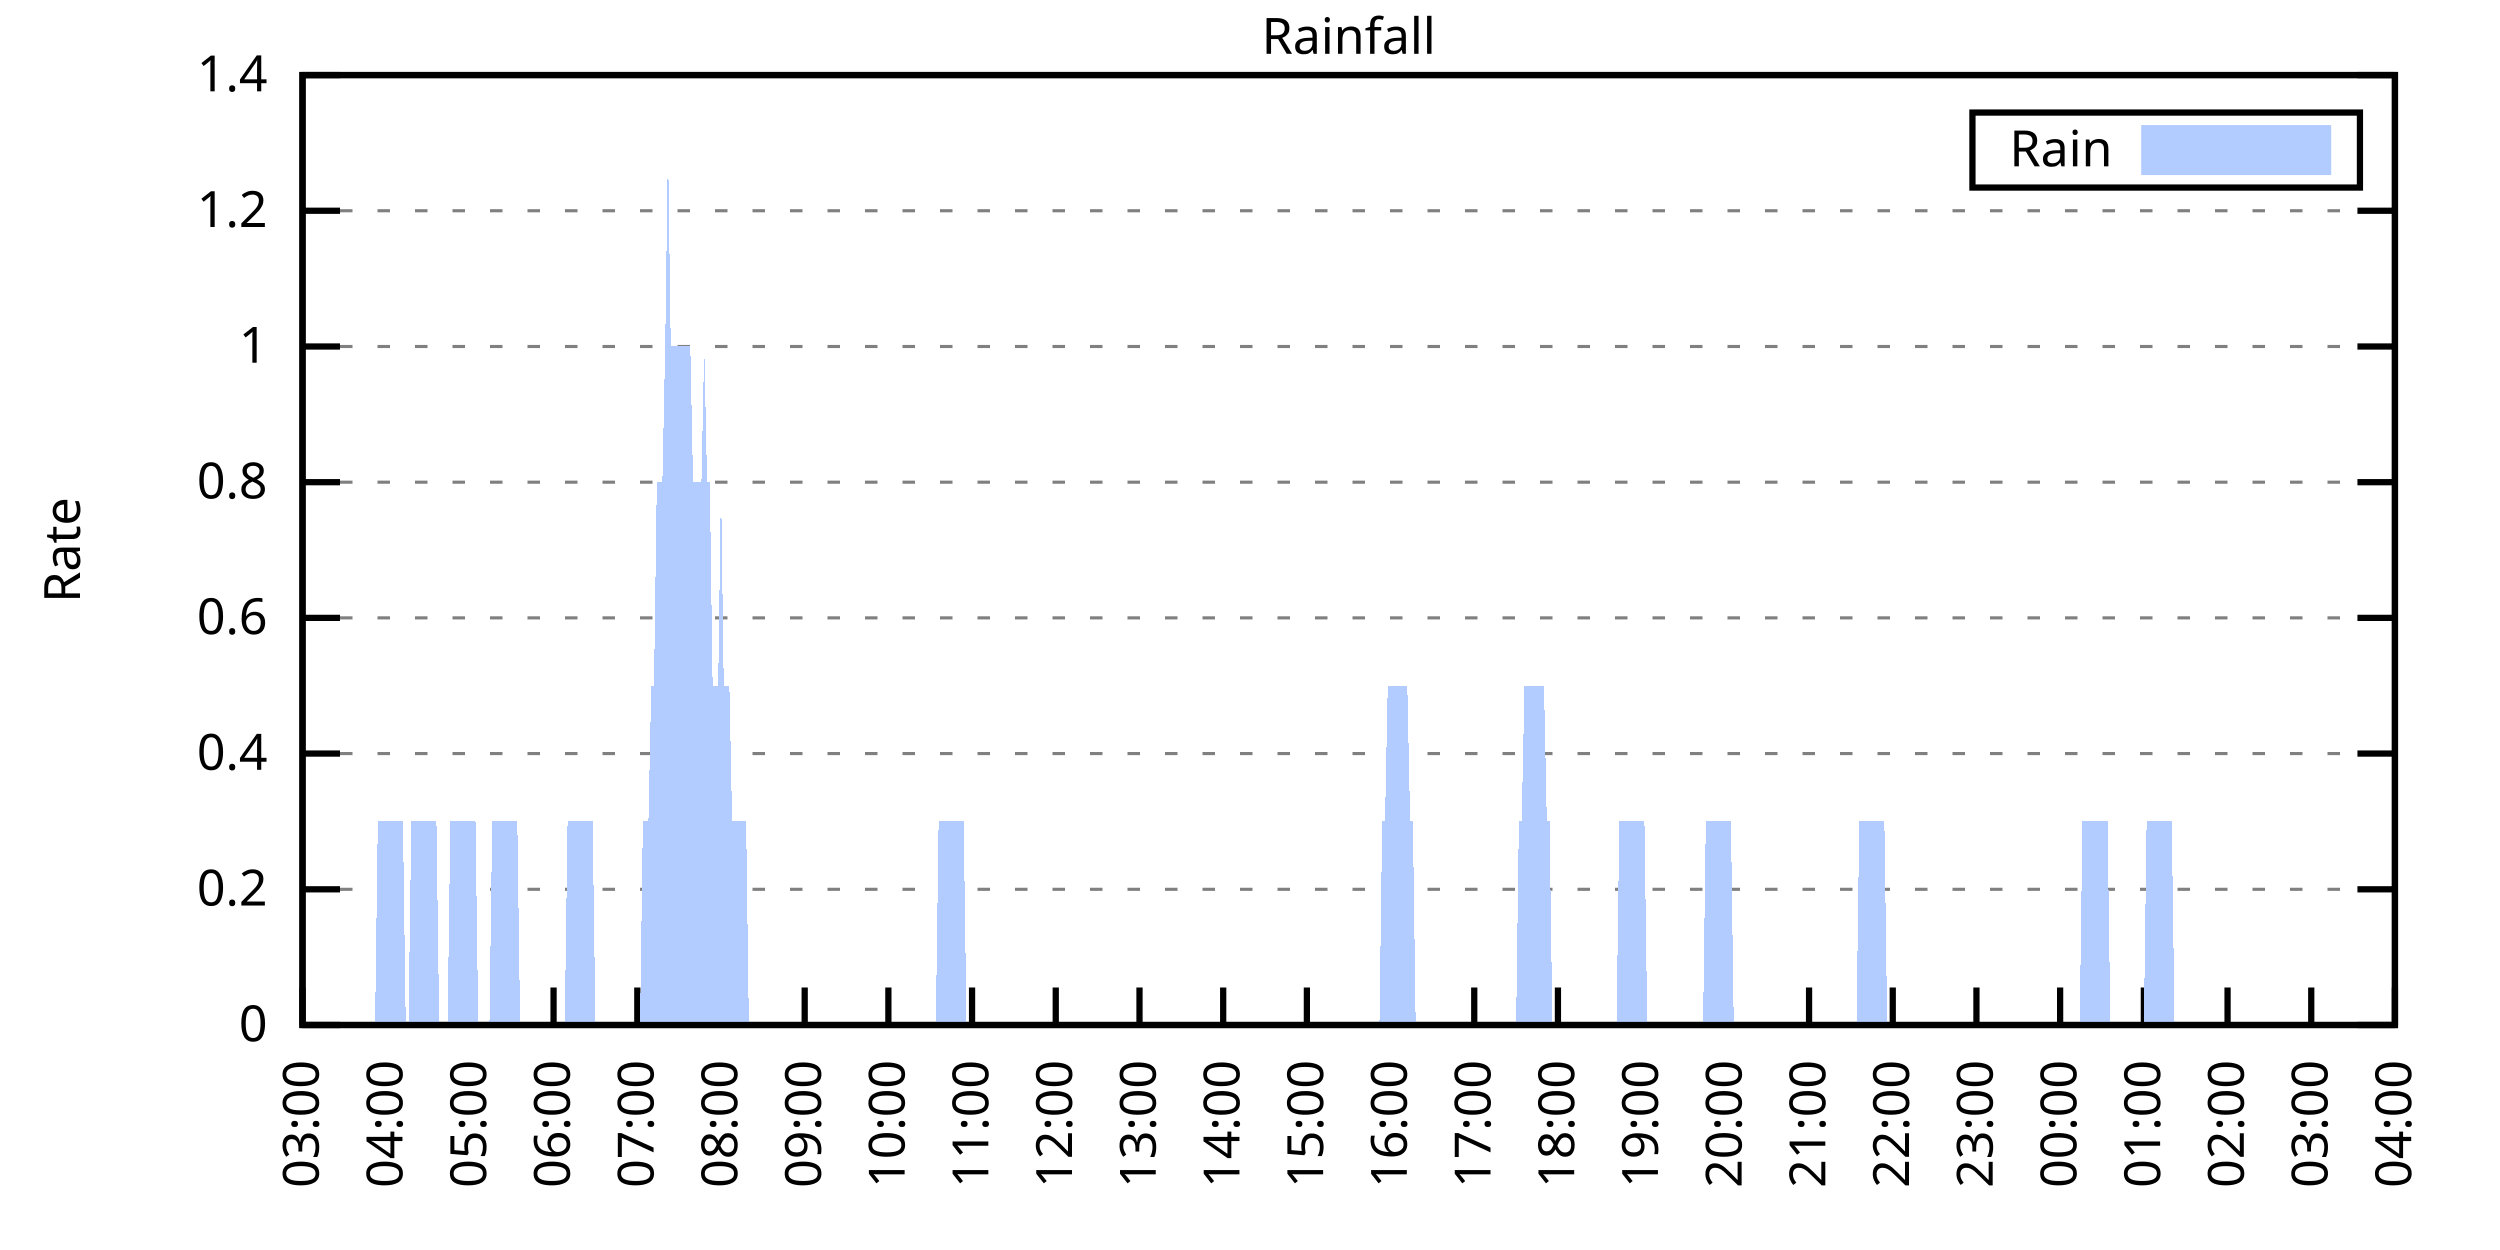
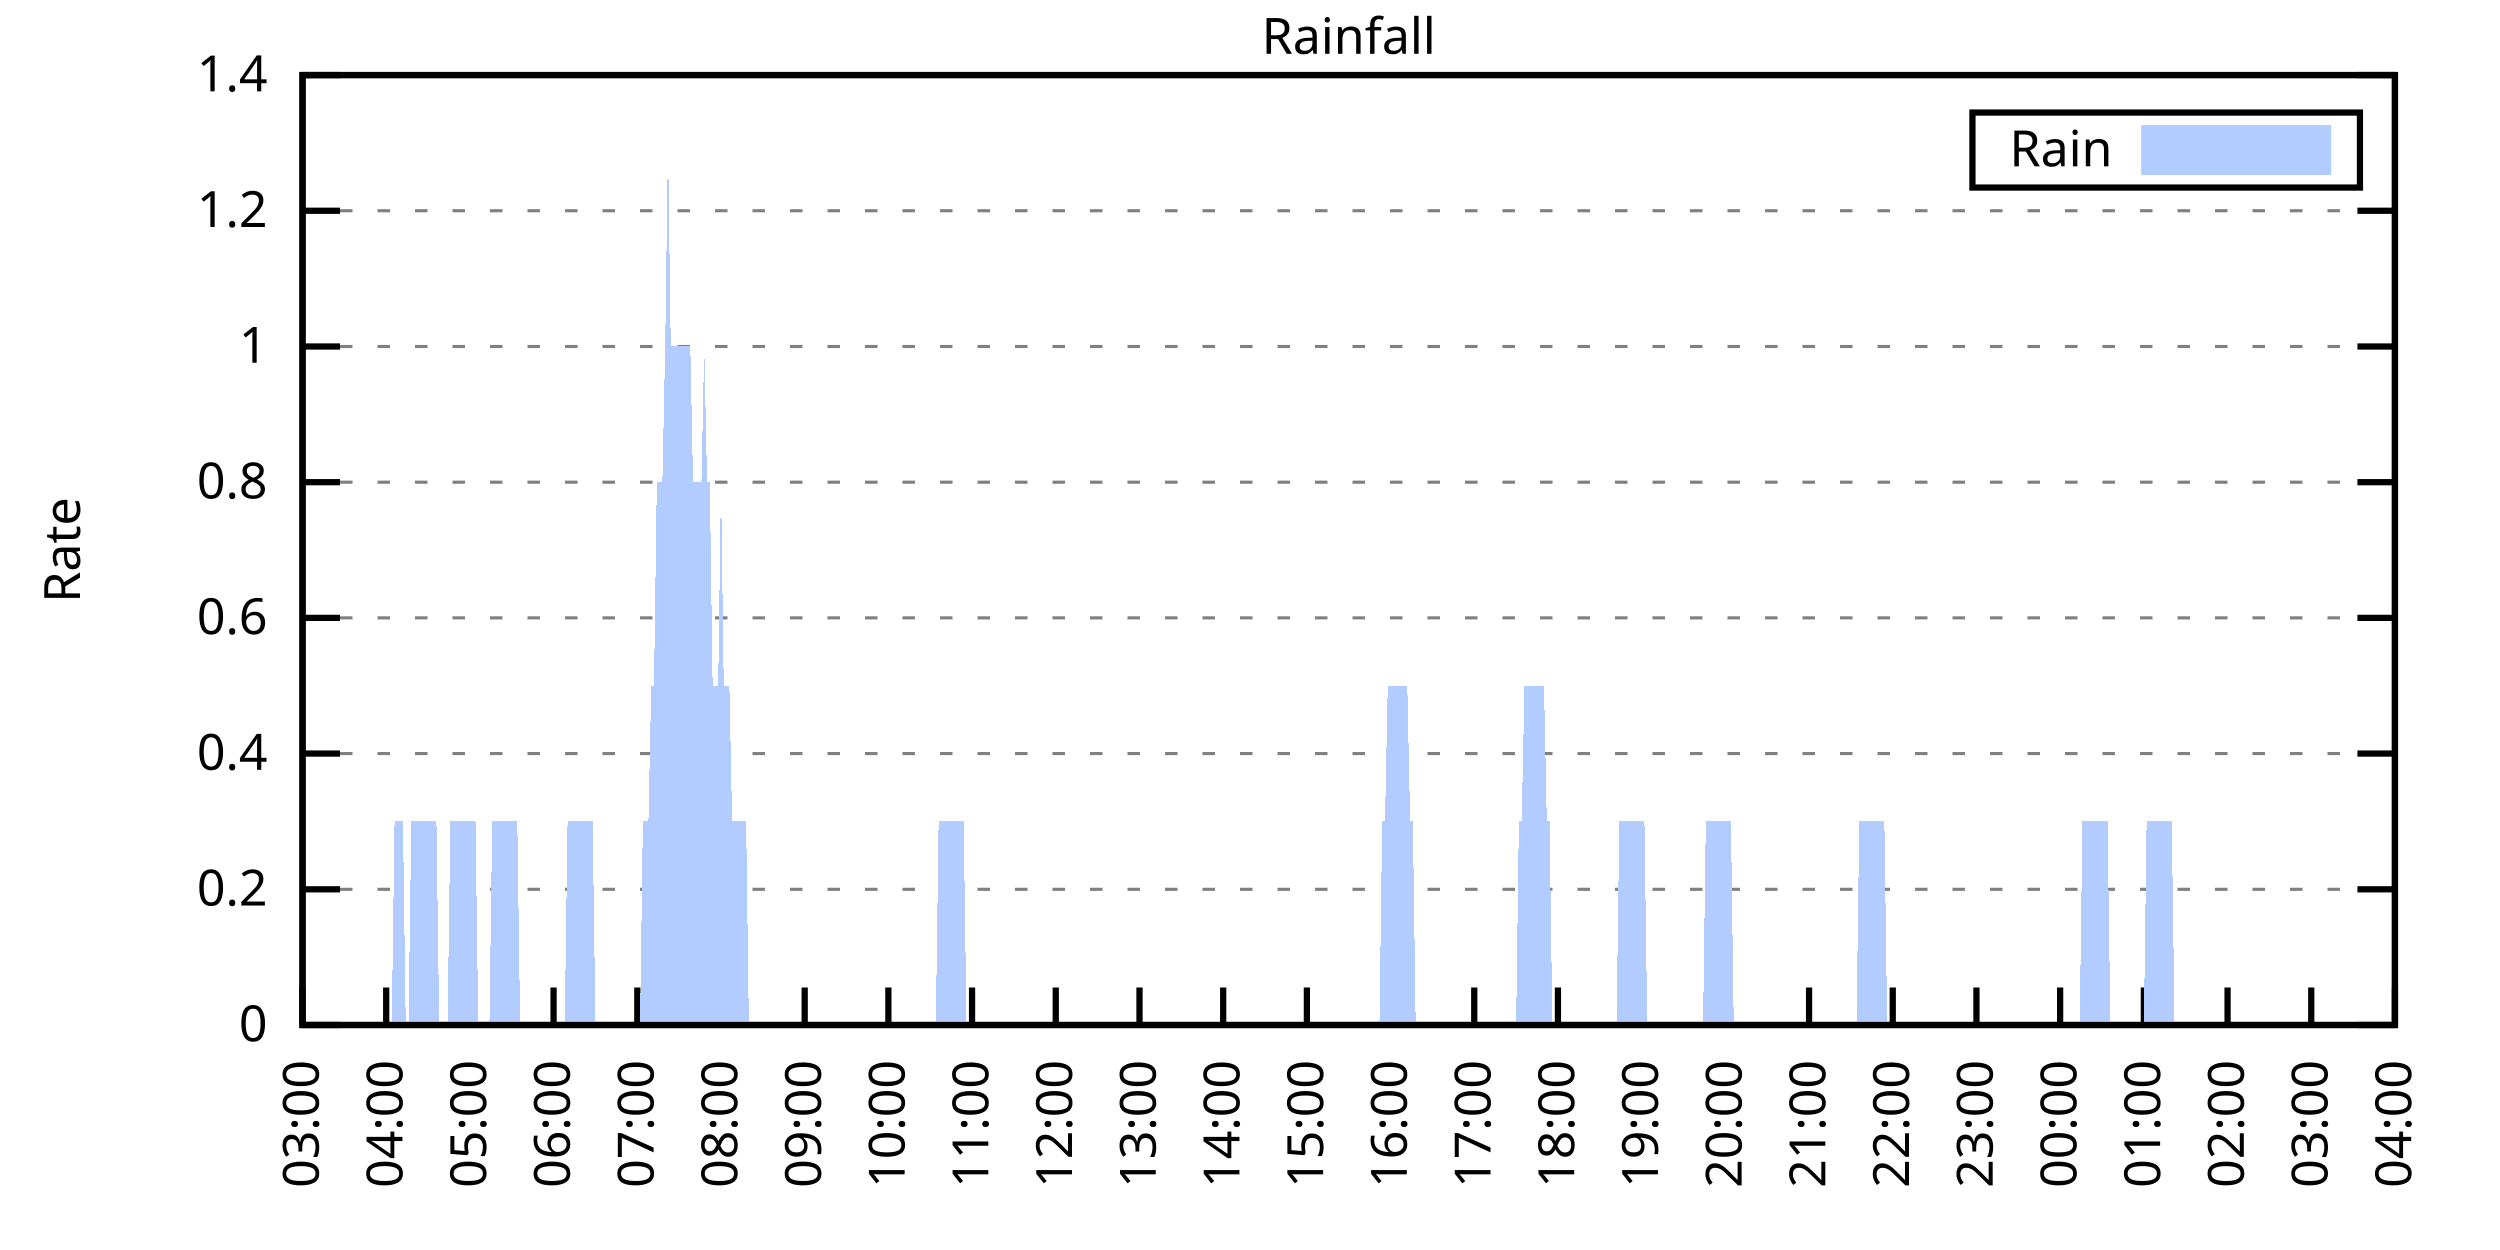
<svg xmlns="http://www.w3.org/2000/svg" xmlns:xlink="http://www.w3.org/1999/xlink" width="400" height="200" viewBox="0 0 400 200">
  <g id="gnuplot_canvas">
    <rect x="0" y="0" width="400" height="200" fill="none" />
    <defs>
      <circle id="gpDot" r="0.5" stroke-width="0.5" stroke="currentColor" />
      <path id="gpPt0" stroke-width="0.333" stroke="currentColor" d="M-1,0 h2 M0,-1 v2" />
      <path id="gpPt1" stroke-width="0.333" stroke="currentColor" d="M-1,-1 L1,1 M1,-1 L-1,1" />
      <path id="gpPt2" stroke-width="0.333" stroke="currentColor" d="M-1,0 L1,0 M0,-1 L0,1 M-1,-1 L1,1 M-1,1 L1,-1" />
      <rect id="gpPt3" stroke-width="0.333" stroke="currentColor" x="-1" y="-1" width="2" height="2" />
      <rect id="gpPt4" stroke-width="0.333" stroke="currentColor" fill="currentColor" x="-1" y="-1" width="2" height="2" />
      <circle id="gpPt5" stroke-width="0.333" stroke="currentColor" cx="0" cy="0" r="1" />
      <use xlink:href="#gpPt5" id="gpPt6" fill="currentColor" stroke="none" />
      <path id="gpPt7" stroke-width="0.333" stroke="currentColor" d="M0,-1.33 L-1.33,0.67 L1.33,0.67 z" />
      <use xlink:href="#gpPt7" id="gpPt8" fill="currentColor" stroke="none" />
      <use xlink:href="#gpPt7" id="gpPt9" stroke="currentColor" transform="rotate(180)" />
      <use xlink:href="#gpPt9" id="gpPt10" fill="currentColor" stroke="none" />
      <use xlink:href="#gpPt3" id="gpPt11" stroke="currentColor" transform="rotate(45)" />
      <use xlink:href="#gpPt11" id="gpPt12" fill="currentColor" stroke="none" />
      <path id="gpPt13" stroke-width="0.333" stroke="currentColor" d="M0,1.330 L1.265,0.411 L0.782,-1.067 L-0.782,-1.076 L-1.265,0.411 z" />
      <use xlink:href="#gpPt13" id="gpPt14" fill="currentColor" stroke="none" />
      <filter id="textbox" filterUnits="objectBoundingBox" x="0" y="0" height="1" width="1">
        <feFlood flood-color="white" flood-opacity="1" result="bgnd" />
        <feComposite in="SourceGraphic" in2="bgnd" operator="atop" />
      </filter>
      <filter id="greybox" filterUnits="objectBoundingBox" x="0" y="0" height="1" width="1">
        <feFlood flood-color="lightgrey" flood-opacity="1" result="grey" />
        <feComposite in="SourceGraphic" in2="grey" operator="atop" />
      </filter>
    </defs>
    <g fill="none" color="white" stroke="currentColor" stroke-width="1.00" stroke-linecap="butt" stroke-linejoin="miter">
</g>
    <g fill="none" color="black" stroke="currentColor" stroke-width="1.00" stroke-linecap="butt" stroke-linejoin="miter">
      <g stroke="none" shape-rendering="crispEdges">
        <polygon fill="rgb(255, 255, 255)" points="48.40,164.00 383.18,164.00 383.18,12.02 48.40,12.02 " />
      </g>
    </g>
    <g fill="none" color="black" stroke="currentColor" stroke-width="1.00" stroke-linecap="butt" stroke-linejoin="miter">
</g>
    <g fill="none" color="black" stroke="black" stroke-width="0.50" stroke-linecap="butt" stroke-linejoin="miter">
</g>
    <g fill="none" color="gray" stroke="currentColor" stroke-width="0.50" stroke-linecap="butt" stroke-linejoin="miter">
      <path stroke="gray" stroke-dasharray="2,4" class="gridline" d="M48.40,164.00 L383.19,164.00  " />
    </g>
    <g fill="none" color="gray" stroke="gray" stroke-width="1.00" stroke-linecap="butt" stroke-linejoin="miter">
</g>
    <g fill="none" color="black" stroke="currentColor" stroke-width="1.00" stroke-linecap="butt" stroke-linejoin="miter">
      <path stroke="black" d="M48.40,164.00 L54.40,164.00 M383.19,164.00 L377.19,164.00  " />
      <g transform="translate(42.80,166.60)" stroke="none" fill="black" font-family="Sans" font-size="8.00" text-anchor="end">
        <text>
          <tspan font-family="Sans"> 0</tspan>
        </text>
      </g>
    </g>
    <g fill="none" color="black" stroke="currentColor" stroke-width="1.00" stroke-linecap="butt" stroke-linejoin="miter">
</g>
    <g fill="none" color="black" stroke="black" stroke-width="0.50" stroke-linecap="butt" stroke-linejoin="miter">
</g>
    <g fill="none" color="gray" stroke="currentColor" stroke-width="0.50" stroke-linecap="butt" stroke-linejoin="miter">
      <path stroke="gray" stroke-dasharray="2,4" class="gridline" d="M48.40,142.29 L383.19,142.29  " />
    </g>
    <g fill="none" color="gray" stroke="gray" stroke-width="1.00" stroke-linecap="butt" stroke-linejoin="miter">
</g>
    <g fill="none" color="black" stroke="currentColor" stroke-width="1.00" stroke-linecap="butt" stroke-linejoin="miter">
      <path stroke="black" d="M48.40,142.29 L54.40,142.29 M383.19,142.29 L377.19,142.29  " />
      <g transform="translate(42.80,144.89)" stroke="none" fill="black" font-family="Sans" font-size="8.00" text-anchor="end">
        <text>
          <tspan font-family="Sans"> 0.2</tspan>
        </text>
      </g>
    </g>
    <g fill="none" color="black" stroke="currentColor" stroke-width="1.00" stroke-linecap="butt" stroke-linejoin="miter">
</g>
    <g fill="none" color="black" stroke="black" stroke-width="0.50" stroke-linecap="butt" stroke-linejoin="miter">
</g>
    <g fill="none" color="gray" stroke="currentColor" stroke-width="0.50" stroke-linecap="butt" stroke-linejoin="miter">
      <path stroke="gray" stroke-dasharray="2,4" class="gridline" d="M48.40,120.57 L383.19,120.57  " />
    </g>
    <g fill="none" color="gray" stroke="gray" stroke-width="1.00" stroke-linecap="butt" stroke-linejoin="miter">
</g>
    <g fill="none" color="black" stroke="currentColor" stroke-width="1.00" stroke-linecap="butt" stroke-linejoin="miter">
      <path stroke="black" d="M48.40,120.57 L54.40,120.57 M383.19,120.57 L377.19,120.57  " />
      <g transform="translate(42.80,123.17)" stroke="none" fill="black" font-family="Sans" font-size="8.00" text-anchor="end">
        <text>
          <tspan font-family="Sans"> 0.4</tspan>
        </text>
      </g>
    </g>
    <g fill="none" color="black" stroke="currentColor" stroke-width="1.00" stroke-linecap="butt" stroke-linejoin="miter">
</g>
    <g fill="none" color="black" stroke="black" stroke-width="0.50" stroke-linecap="butt" stroke-linejoin="miter">
</g>
    <g fill="none" color="gray" stroke="currentColor" stroke-width="0.50" stroke-linecap="butt" stroke-linejoin="miter">
      <path stroke="gray" stroke-dasharray="2,4" class="gridline" d="M48.40,98.86 L383.19,98.86  " />
    </g>
    <g fill="none" color="gray" stroke="gray" stroke-width="1.00" stroke-linecap="butt" stroke-linejoin="miter">
</g>
    <g fill="none" color="black" stroke="currentColor" stroke-width="1.00" stroke-linecap="butt" stroke-linejoin="miter">
      <path stroke="black" d="M48.40,98.86 L54.40,98.86 M383.19,98.86 L377.19,98.86  " />
      <g transform="translate(42.80,101.46)" stroke="none" fill="black" font-family="Sans" font-size="8.00" text-anchor="end">
        <text>
          <tspan font-family="Sans"> 0.6</tspan>
        </text>
      </g>
    </g>
    <g fill="none" color="black" stroke="currentColor" stroke-width="1.00" stroke-linecap="butt" stroke-linejoin="miter">
</g>
    <g fill="none" color="black" stroke="black" stroke-width="0.50" stroke-linecap="butt" stroke-linejoin="miter">
</g>
    <g fill="none" color="gray" stroke="currentColor" stroke-width="0.50" stroke-linecap="butt" stroke-linejoin="miter">
      <path stroke="gray" stroke-dasharray="2,4" class="gridline" d="M48.40,77.15 L383.19,77.15  " />
    </g>
    <g fill="none" color="gray" stroke="gray" stroke-width="1.00" stroke-linecap="butt" stroke-linejoin="miter">
</g>
    <g fill="none" color="black" stroke="currentColor" stroke-width="1.00" stroke-linecap="butt" stroke-linejoin="miter">
      <path stroke="black" d="M48.40,77.15 L54.40,77.15 M383.19,77.15 L377.19,77.15  " />
      <g transform="translate(42.80,79.75)" stroke="none" fill="black" font-family="Sans" font-size="8.00" text-anchor="end">
        <text>
          <tspan font-family="Sans"> 0.8</tspan>
        </text>
      </g>
    </g>
    <g fill="none" color="black" stroke="currentColor" stroke-width="1.00" stroke-linecap="butt" stroke-linejoin="miter">
</g>
    <g fill="none" color="black" stroke="black" stroke-width="0.50" stroke-linecap="butt" stroke-linejoin="miter">
</g>
    <g fill="none" color="gray" stroke="currentColor" stroke-width="0.50" stroke-linecap="butt" stroke-linejoin="miter">
      <path stroke="gray" stroke-dasharray="2,4" class="gridline" d="M48.40,55.44 L383.19,55.44  " />
    </g>
    <g fill="none" color="gray" stroke="gray" stroke-width="1.00" stroke-linecap="butt" stroke-linejoin="miter">
</g>
    <g fill="none" color="black" stroke="currentColor" stroke-width="1.00" stroke-linecap="butt" stroke-linejoin="miter">
      <path stroke="black" d="M48.40,55.44 L54.40,55.44 M383.19,55.44 L377.19,55.44  " />
      <g transform="translate(42.80,58.04)" stroke="none" fill="black" font-family="Sans" font-size="8.00" text-anchor="end">
        <text>
          <tspan font-family="Sans"> 1</tspan>
        </text>
      </g>
    </g>
    <g fill="none" color="black" stroke="currentColor" stroke-width="1.00" stroke-linecap="butt" stroke-linejoin="miter">
</g>
    <g fill="none" color="black" stroke="black" stroke-width="0.50" stroke-linecap="butt" stroke-linejoin="miter">
</g>
    <g fill="none" color="gray" stroke="currentColor" stroke-width="0.50" stroke-linecap="butt" stroke-linejoin="miter">
      <path stroke="gray" stroke-dasharray="2,4" class="gridline" d="M48.40,33.72 L383.19,33.72  " />
    </g>
    <g fill="none" color="gray" stroke="gray" stroke-width="1.00" stroke-linecap="butt" stroke-linejoin="miter">
</g>
    <g fill="none" color="black" stroke="currentColor" stroke-width="1.00" stroke-linecap="butt" stroke-linejoin="miter">
      <path stroke="black" d="M48.40,33.72 L54.40,33.72 M383.19,33.72 L377.19,33.72  " />
      <g transform="translate(42.80,36.32)" stroke="none" fill="black" font-family="Sans" font-size="8.00" text-anchor="end">
        <text>
          <tspan font-family="Sans"> 1.2</tspan>
        </text>
      </g>
    </g>
    <g fill="none" color="black" stroke="currentColor" stroke-width="1.00" stroke-linecap="butt" stroke-linejoin="miter">
</g>
    <g fill="none" color="black" stroke="black" stroke-width="0.50" stroke-linecap="butt" stroke-linejoin="miter">
</g>
    <g fill="none" color="gray" stroke="currentColor" stroke-width="0.50" stroke-linecap="butt" stroke-linejoin="miter">
      <path stroke="gray" stroke-dasharray="2,4" class="gridline" d="M48.40,12.01 L383.19,12.01  " />
    </g>
    <g fill="none" color="gray" stroke="gray" stroke-width="1.00" stroke-linecap="butt" stroke-linejoin="miter">
</g>
    <g fill="none" color="black" stroke="currentColor" stroke-width="1.00" stroke-linecap="butt" stroke-linejoin="miter">
      <path stroke="black" d="M48.40,12.01 L54.40,12.01 M383.19,12.01 L377.19,12.01  " />
      <g transform="translate(42.80,14.61)" stroke="none" fill="black" font-family="Sans" font-size="8.00" text-anchor="end">
        <text>
          <tspan font-family="Sans"> 1.4</tspan>
        </text>
      </g>
    </g>
    <g fill="none" color="black" stroke="currentColor" stroke-width="1.00" stroke-linecap="butt" stroke-linejoin="miter">
      <path stroke="black" d="M48.40,164.00 L48.40,158.00  " />
      <g transform="translate(51.00,169.60) rotate(270.00)" stroke="none" fill="black" font-family="Sans" font-size="8.00" text-anchor="end">
        <text>
          <tspan font-family="Sans">03:00</tspan>
        </text>
      </g>
    </g>
    <g fill="none" color="black" stroke="currentColor" stroke-width="1.00" stroke-linecap="butt" stroke-linejoin="miter">
      <path stroke="black" d="M61.79,164.00 L61.79,158.00  " />
      <g transform="translate(64.39,169.60) rotate(270.00)" stroke="none" fill="black" font-family="Sans" font-size="8.00" text-anchor="end">
        <text>
          <tspan font-family="Sans">04:00</tspan>
        </text>
      </g>
    </g>
    <g fill="none" color="black" stroke="currentColor" stroke-width="1.00" stroke-linecap="butt" stroke-linejoin="miter">
      <path stroke="black" d="M75.18,164.00 L75.18,158.00  " />
      <g transform="translate(77.78,169.60) rotate(270.00)" stroke="none" fill="black" font-family="Sans" font-size="8.00" text-anchor="end">
        <text>
          <tspan font-family="Sans">05:00</tspan>
        </text>
      </g>
    </g>
    <g fill="none" color="black" stroke="currentColor" stroke-width="1.00" stroke-linecap="butt" stroke-linejoin="miter">
      <path stroke="black" d="M88.57,164.00 L88.57,158.00  " />
      <g transform="translate(91.17,169.60) rotate(270.00)" stroke="none" fill="black" font-family="Sans" font-size="8.00" text-anchor="end">
        <text>
          <tspan font-family="Sans">06:00</tspan>
        </text>
      </g>
    </g>
    <g fill="none" color="black" stroke="currentColor" stroke-width="1.00" stroke-linecap="butt" stroke-linejoin="miter">
      <path stroke="black" d="M101.97,164.00 L101.97,158.00  " />
      <g transform="translate(104.57,169.60) rotate(270.00)" stroke="none" fill="black" font-family="Sans" font-size="8.00" text-anchor="end">
        <text>
          <tspan font-family="Sans">07:00</tspan>
        </text>
      </g>
    </g>
    <g fill="none" color="black" stroke="currentColor" stroke-width="1.00" stroke-linecap="butt" stroke-linejoin="miter">
      <path stroke="black" d="M115.36,164.00 L115.36,158.00  " />
      <g transform="translate(117.96,169.60) rotate(270.00)" stroke="none" fill="black" font-family="Sans" font-size="8.00" text-anchor="end">
        <text>
          <tspan font-family="Sans">08:00</tspan>
        </text>
      </g>
    </g>
    <g fill="none" color="black" stroke="currentColor" stroke-width="1.00" stroke-linecap="butt" stroke-linejoin="miter">
      <path stroke="black" d="M128.75,164.00 L128.75,158.00  " />
      <g transform="translate(131.35,169.60) rotate(270.00)" stroke="none" fill="black" font-family="Sans" font-size="8.00" text-anchor="end">
        <text>
          <tspan font-family="Sans">09:00</tspan>
        </text>
      </g>
    </g>
    <g fill="none" color="black" stroke="currentColor" stroke-width="1.00" stroke-linecap="butt" stroke-linejoin="miter">
      <path stroke="black" d="M142.14,164.00 L142.14,158.00  " />
      <g transform="translate(144.74,169.60) rotate(270.00)" stroke="none" fill="black" font-family="Sans" font-size="8.00" text-anchor="end">
        <text>
          <tspan font-family="Sans">10:00</tspan>
        </text>
      </g>
    </g>
    <g fill="none" color="black" stroke="currentColor" stroke-width="1.00" stroke-linecap="butt" stroke-linejoin="miter">
      <path stroke="black" d="M155.53,164.00 L155.53,158.00  " />
      <g transform="translate(158.13,169.60) rotate(270.00)" stroke="none" fill="black" font-family="Sans" font-size="8.00" text-anchor="end">
        <text>
          <tspan font-family="Sans">11:00</tspan>
        </text>
      </g>
    </g>
    <g fill="none" color="black" stroke="currentColor" stroke-width="1.00" stroke-linecap="butt" stroke-linejoin="miter">
      <path stroke="black" d="M168.92,164.00 L168.92,158.00  " />
      <g transform="translate(171.52,169.60) rotate(270.00)" stroke="none" fill="black" font-family="Sans" font-size="8.00" text-anchor="end">
        <text>
          <tspan font-family="Sans">12:00</tspan>
        </text>
      </g>
    </g>
    <g fill="none" color="black" stroke="currentColor" stroke-width="1.00" stroke-linecap="butt" stroke-linejoin="miter">
      <path stroke="black" d="M182.32,164.00 L182.32,158.00  " />
      <g transform="translate(184.92,169.60) rotate(270.00)" stroke="none" fill="black" font-family="Sans" font-size="8.00" text-anchor="end">
        <text>
          <tspan font-family="Sans">13:00</tspan>
        </text>
      </g>
    </g>
    <g fill="none" color="black" stroke="currentColor" stroke-width="1.00" stroke-linecap="butt" stroke-linejoin="miter">
      <path stroke="black" d="M195.71,164.00 L195.71,158.00  " />
      <g transform="translate(198.31,169.60) rotate(270.00)" stroke="none" fill="black" font-family="Sans" font-size="8.00" text-anchor="end">
        <text>
          <tspan font-family="Sans">14:00</tspan>
        </text>
      </g>
    </g>
    <g fill="none" color="black" stroke="currentColor" stroke-width="1.00" stroke-linecap="butt" stroke-linejoin="miter">
      <path stroke="black" d="M209.10,164.00 L209.10,158.00  " />
      <g transform="translate(211.70,169.60) rotate(270.00)" stroke="none" fill="black" font-family="Sans" font-size="8.00" text-anchor="end">
        <text>
          <tspan font-family="Sans">15:00</tspan>
        </text>
      </g>
    </g>
    <g fill="none" color="black" stroke="currentColor" stroke-width="1.00" stroke-linecap="butt" stroke-linejoin="miter">
      <path stroke="black" d="M222.49,164.00 L222.49,158.00  " />
      <g transform="translate(225.09,169.60) rotate(270.00)" stroke="none" fill="black" font-family="Sans" font-size="8.00" text-anchor="end">
        <text>
          <tspan font-family="Sans">16:00</tspan>
        </text>
      </g>
    </g>
    <g fill="none" color="black" stroke="currentColor" stroke-width="1.00" stroke-linecap="butt" stroke-linejoin="miter">
      <path stroke="black" d="M235.88,164.00 L235.88,158.00  " />
      <g transform="translate(238.48,169.60) rotate(270.00)" stroke="none" fill="black" font-family="Sans" font-size="8.00" text-anchor="end">
        <text>
          <tspan font-family="Sans">17:00</tspan>
        </text>
      </g>
    </g>
    <g fill="none" color="black" stroke="currentColor" stroke-width="1.00" stroke-linecap="butt" stroke-linejoin="miter">
      <path stroke="black" d="M249.27,164.00 L249.27,158.00  " />
      <g transform="translate(251.87,169.60) rotate(270.00)" stroke="none" fill="black" font-family="Sans" font-size="8.00" text-anchor="end">
        <text>
          <tspan font-family="Sans">18:00</tspan>
        </text>
      </g>
    </g>
    <g fill="none" color="black" stroke="currentColor" stroke-width="1.00" stroke-linecap="butt" stroke-linejoin="miter">
      <path stroke="black" d="M262.67,164.00 L262.67,158.00  " />
      <g transform="translate(265.27,169.60) rotate(270.00)" stroke="none" fill="black" font-family="Sans" font-size="8.00" text-anchor="end">
        <text>
          <tspan font-family="Sans">19:00</tspan>
        </text>
      </g>
    </g>
    <g fill="none" color="black" stroke="currentColor" stroke-width="1.00" stroke-linecap="butt" stroke-linejoin="miter">
      <path stroke="black" d="M276.06,164.00 L276.06,158.00  " />
      <g transform="translate(278.66,169.60) rotate(270.00)" stroke="none" fill="black" font-family="Sans" font-size="8.00" text-anchor="end">
        <text>
          <tspan font-family="Sans">20:00</tspan>
        </text>
      </g>
    </g>
    <g fill="none" color="black" stroke="currentColor" stroke-width="1.00" stroke-linecap="butt" stroke-linejoin="miter">
      <path stroke="black" d="M289.45,164.00 L289.45,158.00  " />
      <g transform="translate(292.05,169.60) rotate(270.00)" stroke="none" fill="black" font-family="Sans" font-size="8.00" text-anchor="end">
        <text>
          <tspan font-family="Sans">21:00</tspan>
        </text>
      </g>
    </g>
    <g fill="none" color="black" stroke="currentColor" stroke-width="1.00" stroke-linecap="butt" stroke-linejoin="miter">
      <path stroke="black" d="M302.84,164.00 L302.84,158.00  " />
      <g transform="translate(305.44,169.60) rotate(270.00)" stroke="none" fill="black" font-family="Sans" font-size="8.00" text-anchor="end">
        <text>
          <tspan font-family="Sans">22:00</tspan>
        </text>
      </g>
    </g>
    <g fill="none" color="black" stroke="currentColor" stroke-width="1.00" stroke-linecap="butt" stroke-linejoin="miter">
      <path stroke="black" d="M316.23,164.00 L316.23,158.00  " />
      <g transform="translate(318.83,169.60) rotate(270.00)" stroke="none" fill="black" font-family="Sans" font-size="8.00" text-anchor="end">
        <text>
          <tspan font-family="Sans">23:00</tspan>
        </text>
      </g>
    </g>
    <g fill="none" color="black" stroke="currentColor" stroke-width="1.00" stroke-linecap="butt" stroke-linejoin="miter">
      <path stroke="black" d="M329.62,164.00 L329.62,158.00  " />
      <g transform="translate(332.22,169.60) rotate(270.00)" stroke="none" fill="black" font-family="Sans" font-size="8.00" text-anchor="end">
        <text>
          <tspan font-family="Sans">00:00</tspan>
        </text>
      </g>
    </g>
    <g fill="none" color="black" stroke="currentColor" stroke-width="1.00" stroke-linecap="butt" stroke-linejoin="miter">
      <path stroke="black" d="M343.02,164.00 L343.02,158.00  " />
      <g transform="translate(345.62,169.60) rotate(270.00)" stroke="none" fill="black" font-family="Sans" font-size="8.00" text-anchor="end">
        <text>
          <tspan font-family="Sans">01:00</tspan>
        </text>
      </g>
    </g>
    <g fill="none" color="black" stroke="currentColor" stroke-width="1.00" stroke-linecap="butt" stroke-linejoin="miter">
      <path stroke="black" d="M356.41,164.00 L356.41,158.00  " />
      <g transform="translate(359.01,169.60) rotate(270.00)" stroke="none" fill="black" font-family="Sans" font-size="8.00" text-anchor="end">
        <text>
          <tspan font-family="Sans">02:00</tspan>
        </text>
      </g>
    </g>
    <g fill="none" color="black" stroke="currentColor" stroke-width="1.00" stroke-linecap="butt" stroke-linejoin="miter">
      <path stroke="black" d="M369.80,164.00 L369.80,158.00  " />
      <g transform="translate(372.40,169.60) rotate(270.00)" stroke="none" fill="black" font-family="Sans" font-size="8.00" text-anchor="end">
        <text>
          <tspan font-family="Sans">03:00</tspan>
        </text>
      </g>
    </g>
    <g fill="none" color="black" stroke="currentColor" stroke-width="1.00" stroke-linecap="butt" stroke-linejoin="miter">
      <path stroke="black" d="M383.19,164.00 L383.19,158.00  " />
      <g transform="translate(385.79,169.60) rotate(270.00)" stroke="none" fill="black" font-family="Sans" font-size="8.00" text-anchor="end">
        <text>
          <tspan font-family="Sans">04:00</tspan>
        </text>
      </g>
    </g>
    <g fill="none" color="black" stroke="currentColor" stroke-width="1.00" stroke-linecap="butt" stroke-linejoin="miter">
</g>
    <g fill="none" color="black" stroke="currentColor" stroke-width="1.00" stroke-linecap="butt" stroke-linejoin="miter">
      <path stroke="black" d="M48.40,12.01 L48.40,164.00 L383.19,164.00 L383.19,12.01 L48.40,12.01 Z  " />
    </g>
    <g fill="none" color="black" stroke="currentColor" stroke-width="1.00" stroke-linecap="butt" stroke-linejoin="miter">
</g>
    <g fill="none" color="black" stroke="currentColor" stroke-width="1.00" stroke-linecap="butt" stroke-linejoin="miter">
      <path stroke="black" d="M315.59,30.01 L315.59,18.01 L377.59,18.01 L377.59,30.01 L315.59,30.01 Z  " />
    </g>
    <g id="Rainfall_plot_1">
      <g fill="none" color="white" stroke="black" stroke-width="2.00" stroke-linecap="butt" stroke-linejoin="miter">
</g>
      <g fill="none" color="black" stroke="currentColor" stroke-width="2.00" stroke-linecap="butt" stroke-linejoin="miter">
        <g transform="translate(337.99,26.61)" stroke="none" fill="black" font-family="Sans" font-size="8.00" text-anchor="end">
          <text>
            <tspan font-family="Sans">Rain</tspan>
          </text>
        </g>
      </g>
      <g fill="none" color="black" stroke="currentColor" stroke-width="2.00" stroke-linecap="butt" stroke-linejoin="miter">
        <g stroke="none" shape-rendering="crispEdges">
          <polygon fill="rgb(178, 204, 255)" points="343.59,27.01 371.99,27.01 371.99,21.01 343.59,21.01 " />
        </g>
        <path stroke="rgb(178, 204, 255)" d="M343.59,27.01 L371.99,27.01 L371.99,21.01 L343.59,21.01 L343.59,27.01 Z  " />
      </g>
      <g fill="none" color="black" stroke="currentColor" stroke-width="2.00" stroke-linecap="butt" stroke-linejoin="miter">
        <g stroke="none" shape-rendering="crispEdges">
-           <polygon fill="rgb(178, 204, 255)" points="55.54,164.00 55.99,164.00 56.43,164.00 56.88,164.00 57.33,164.00 57.77,164.00 58.22,164.00 58.67,164.00 59.11,164.00 59.56,164.00 60.01,164.00 60.45,131.43 60.90,131.43 61.35,131.43 61.79,131.43 62.24,131.43 62.68,131.43 63.13,131.43 63.58,131.43 64.02,131.43 64.47,131.43 64.92,164.00 65.36,164.00 65.81,131.43 66.26,131.43 66.70,131.43 67.15,131.43 67.59,131.43 68.04,131.43 68.49,131.43 68.93,131.43 69.38,131.43 69.83,131.43 70.27,164.00 70.72,164.00 71.17,164.00 71.61,164.00 72.06,131.43 72.50,131.43 72.95,131.43 73.40,131.43 73.84,131.43 74.29,131.43 74.74,131.43 75.18,131.43 75.63,131.43 76.08,131.43 76.52,164.00 76.97,164.00 77.42,164.00 77.86,164.00 78.31,164.00 78.75,131.43 79.20,131.43 79.65,131.43 80.09,131.43 80.54,131.43 80.99,131.43 81.43,131.43 81.88,131.43 82.33,131.43 82.77,131.43 83.22,164.00 83.66,164.00 84.11,164.00 84.56,164.00 85.00,164.00 85.45,164.00 85.90,164.00 86.34,164.00 86.79,164.00 87.24,164.00 87.68,164.00 88.13,164.00 88.57,164.00 89.02,164.00 89.47,164.00 89.91,164.00 90.36,164.00 90.81,131.43 91.25,131.43 91.70,131.43 92.15,131.43 92.59,131.43 93.04,131.43 93.49,131.43 93.93,131.43 94.38,131.43 94.82,131.43 95.27,164.00 95.72,164.00 96.16,164.00 96.61,164.00 97.06,164.00 97.50,164.00 97.95,164.00 98.40,164.00 98.84,164.00 99.29,164.00 99.73,164.00 100.18,164.00 100.63,164.00 101.07,164.00 101.52,164.00 101.97,164.00 102.41,164.00 102.86,131.43 103.31,131.43 103.75,131.43 104.20,109.72 104.64,109.72 105.09,77.15 105.54,77.15 105.98,77.15 106.43,55.44 106.88,22.87 107.32,55.44 107.77,55.44 108.22,55.44 108.66,55.44 109.11,55.44 109.55,55.44 110.00,55.44 110.45,55.44 110.89,77.15 111.34,77.15 111.79,77.15 112.23,77.15 112.68,55.44 113.13,77.15 113.57,77.15 114.02,109.72 114.47,109.72 114.91,109.72 115.36,77.15 115.80,109.72 116.25,109.72 116.70,109.72 117.14,131.43 117.59,131.43 118.04,131.43 118.48,131.43 118.93,131.43 119.38,131.43 119.82,164.00 120.27,164.00 120.71,164.00 121.16,164.00 121.61,164.00 122.05,164.00 122.50,164.00 122.95,164.00 123.39,164.00 123.84,164.00 124.29,164.00 124.73,164.00 125.18,164.00 125.62,164.00 126.07,164.00 126.52,164.00 126.96,164.00 127.41,164.00 127.86,164.00 128.30,164.00 128.75,164.00 129.20,164.00 129.64,164.00 130.09,164.00 130.54,164.00 130.98,164.00 131.43,164.00 131.87,164.00 132.32,164.00 132.77,164.00 133.21,164.00 133.66,164.00 134.11,164.00 134.55,164.00 135.00,164.00 135.45,164.00 135.89,164.00 136.34,164.00 136.78,164.00 137.23,164.00 137.68,164.00 138.12,164.00 138.57,164.00 139.02,164.00 139.46,164.00 139.91,164.00 140.36,164.00 140.80,164.00 141.25,164.00 141.69,164.00 142.14,164.00 142.59,164.00 143.03,164.00 143.48,164.00 143.93,164.00 144.37,164.00 144.82,164.00 145.27,164.00 145.71,164.00 146.16,164.00 146.61,164.00 147.05,164.00 147.50,164.00 147.94,164.00 148.39,164.00 148.84,164.00 149.28,164.00 149.73,164.00 150.18,131.43 150.62,131.43 151.07,131.43 151.52,131.43 151.96,131.43 152.41,131.43 152.85,131.43 153.30,131.43 153.75,131.43 154.19,131.43 154.64,164.00 155.09,164.00 155.53,164.00 155.98,164.00 156.43,164.00 156.87,164.00 157.32,164.00 157.76,164.00 158.21,164.00 158.66,164.00 159.10,164.00 159.55,164.00 160.00,164.00 160.44,164.00 160.89,164.00 161.34,164.00 161.78,164.00 162.23,164.00 162.67,164.00 163.12,164.00 163.57,164.00 164.01,164.00 164.46,164.00 164.91,164.00 165.35,164.00 165.80,164.00 166.25,164.00 166.69,164.00 167.14,164.00 167.59,164.00 168.03,164.00 168.48,164.00 168.92,164.00 169.37,164.00 169.82,164.00 170.26,164.00 170.71,164.00 171.16,164.00 171.60,164.00 172.05,164.00 172.50,164.00 172.94,164.00 173.39,164.00 173.83,164.00 174.28,164.00 174.73,164.00 175.17,164.00 175.62,164.00 176.07,164.00 176.51,164.00 176.96,164.00 177.41,164.00 177.85,164.00 178.30,164.00 178.74,164.00 179.19,164.00 179.64,164.00 180.08,164.00 180.53,164.00 180.98,164.00 181.42,164.00 181.87,164.00 182.32,164.00 182.76,164.00 183.21,164.00 183.66,164.00 184.10,164.00 184.55,164.00 184.99,164.00 185.44,164.00 185.89,164.00 186.33,164.00 186.78,164.00 187.23,164.00 187.67,164.00 188.12,164.00 188.57,164.00 189.01,164.00 189.46,164.00 189.90,164.00 190.35,164.00 190.80,164.00 191.24,164.00 191.69,164.00 192.14,164.00 192.58,164.00 193.03,164.00 193.48,164.00 193.92,164.00 194.37,164.00 194.81,164.00 195.26,164.00 195.71,164.00 196.15,164.00 196.60,164.00 197.05,164.00 197.49,164.00 197.94,164.00 198.39,164.00 198.83,164.00 199.28,164.00 199.73,164.00 200.17,164.00 200.62,164.00 201.06,164.00 201.51,164.00 201.96,164.00 202.40,164.00 202.85,164.00 203.30,164.00 203.74,164.00 204.19,164.00 204.64,164.00 205.08,164.00 205.53,164.00 205.97,164.00 206.42,164.00 206.87,164.00 207.31,164.00 207.76,164.00 208.21,164.00 208.65,164.00 209.10,164.00 209.55,164.00 209.99,164.00 210.44,164.00 210.88,164.00 211.33,164.00 211.78,164.00 212.22,164.00 212.67,164.00 213.12,164.00 213.56,164.00 214.01,164.00 214.46,164.00 214.90,164.00 215.35,164.00 215.80,164.00 216.24,164.00 216.69,164.00 217.13,164.00 217.58,164.00 218.03,164.00 218.47,164.00 218.92,164.00 219.37,164.00 219.81,164.00 220.26,164.00 220.71,164.00 221.15,131.43 221.60,131.43 222.04,109.72 222.49,109.72 222.94,109.72 223.38,109.72 223.83,109.72 224.28,109.72 224.72,109.72 225.17,109.72 225.62,131.43 226.06,131.43 226.51,164.00 226.95,164.00 227.40,164.00 227.85,164.00 228.29,164.00 228.74,164.00 229.19,164.00 229.63,164.00 230.08,164.00 230.53,164.00 230.97,164.00 231.42,164.00 231.86,164.00 232.31,164.00 232.76,164.00 233.20,164.00 233.65,164.00 234.10,164.00 234.54,164.00 234.99,164.00 235.44,164.00 235.88,164.00 236.33,164.00 236.78,164.00 237.22,164.00 237.67,164.00 238.11,164.00 238.56,164.00 239.01,164.00 239.45,164.00 239.90,164.00 240.35,164.00 240.79,164.00 241.24,164.00 241.69,164.00 242.13,164.00 242.58,164.00 243.02,131.43 243.47,131.43 243.92,109.72 244.36,109.72 244.81,109.72 245.26,109.72 245.70,109.72 246.15,109.72 246.60,109.72 247.04,109.72 247.49,131.43 247.93,131.43 248.38,164.00 248.83,164.00 249.27,164.00 249.72,164.00 250.17,164.00 250.61,164.00 251.06,164.00 251.51,164.00 251.95,164.00 252.40,164.00 252.85,164.00 253.29,164.00 253.74,164.00 254.18,164.00 254.63,164.00 255.08,164.00 255.52,164.00 255.97,164.00 256.42,164.00 256.86,164.00 257.31,164.00 257.76,164.00 258.20,164.00 258.65,164.00 259.09,131.43 259.54,131.43 259.99,131.43 260.43,131.43 260.88,131.43 261.33,131.43 261.77,131.43 262.22,131.43 262.67,131.43 263.11,131.43 263.56,164.00 264.00,164.00 264.45,164.00 264.90,164.00 265.34,164.00 265.79,164.00 266.24,164.00 266.68,164.00 267.13,164.00 267.58,164.00 268.02,164.00 268.47,164.00 268.92,164.00 269.36,164.00 269.81,164.00 270.25,164.00 270.70,164.00 271.15,164.00 271.59,164.00 272.04,164.00 272.49,164.00 272.93,131.43 273.38,131.43 273.83,131.43 274.27,131.43 274.72,131.43 275.16,131.43 275.61,131.43 276.06,131.43 276.50,131.43 276.95,131.43 277.40,164.00 277.84,164.00 278.29,164.00 278.74,164.00 279.18,164.00 279.63,164.00 280.07,164.00 280.52,164.00 280.97,164.00 281.41,164.00 281.86,164.00 282.31,164.00 282.75,164.00 283.20,164.00 283.65,164.00 284.09,164.00 284.54,164.00 284.98,164.00 285.43,164.00 285.88,164.00 286.32,164.00 286.77,164.00 287.22,164.00 287.66,164.00 288.11,164.00 288.56,164.00 289.00,164.00 289.45,164.00 289.90,164.00 290.34,164.00 290.79,164.00 291.23,164.00 291.68,164.00 292.13,164.00 292.57,164.00 293.02,164.00 293.47,164.00 293.91,164.00 294.36,164.00 294.81,164.00 295.25,164.00 295.70,164.00 296.14,164.00 296.59,164.00 297.04,164.00 297.48,131.43 297.93,131.43 298.38,131.43 298.82,131.43 299.27,131.43 299.72,131.43 300.16,131.43 300.61,131.43 301.05,131.43 301.50,131.43 301.95,164.00 302.39,164.00 302.84,164.00 303.29,164.00 303.73,164.00 304.18,164.00 304.63,164.00 305.07,164.00 305.52,164.00 305.97,164.00 306.41,164.00 306.86,164.00 307.30,164.00 307.75,164.00 308.20,164.00 308.64,164.00 309.09,164.00 309.54,164.00 309.98,164.00 310.43,164.00 310.88,164.00 311.32,164.00 311.77,164.00 312.21,164.00 312.66,164.00 313.11,164.00 313.55,164.00 314.00,164.00 314.45,164.00 314.89,164.00 315.34,164.00 315.79,164.00 316.23,164.00 316.68,164.00 317.12,164.00 317.57,164.00 318.02,164.00 318.46,164.00 318.91,164.00 319.36,164.00 319.80,164.00 320.25,164.00 320.70,164.00 321.14,164.00 321.59,164.00 322.04,164.00 322.48,164.00 322.93,164.00 323.37,164.00 323.82,164.00 324.27,164.00 324.71,164.00 325.16,164.00 325.61,164.00 326.05,164.00 326.50,164.00 326.95,164.00 327.39,164.00 327.84,164.00 328.28,164.00 328.73,164.00 329.18,164.00 329.62,164.00 330.07,164.00 330.52,164.00 330.96,164.00 331.41,164.00 331.86,164.00 332.30,164.00 332.75,164.00 333.19,131.43 333.64,131.43 334.09,131.43 334.53,131.43 334.98,131.43 335.43,131.43 335.87,131.43 336.32,131.43 336.77,131.43 337.21,131.43 337.66,164.00 338.10,164.00 338.55,164.00 339.00,164.00 339.44,164.00 339.89,164.00 340.34,164.00 340.78,164.00 341.23,164.00 341.68,164.00 342.12,164.00 342.57,164.00 343.02,164.00 343.46,131.43 343.91,131.43 344.35,131.43 344.80,131.43 345.25,131.43 345.69,131.43 346.14,131.43 346.59,131.43 347.03,131.43 347.48,131.43 347.93,164.00 348.37,164.00 348.82,164.00 349.26,164.00 349.71,164.00 350.16,164.00 350.60,164.00 351.05,164.00 351.50,164.00 351.94,164.00 352.39,164.00 352.84,164.00 353.28,164.00 353.73,164.00 354.17,164.00 354.62,164.00 355.07,164.00 355.51,164.00 355.96,164.00 356.41,164.00 356.85,164.00 357.30,164.00 357.75,164.00 358.19,164.00 358.64,164.00 359.09,164.00 359.53,164.00 359.98,164.00 360.42,164.00 360.87,164.00 361.32,164.00 361.76,164.00 362.21,164.00 362.66,164.00 363.10,164.00 363.55,164.00 364.00,164.00 364.44,164.00 364.89,164.00 365.33,164.00 365.78,164.00 366.23,164.00 366.67,164.00 367.12,164.00 367.57,164.00 368.01,164.00 368.46,164.00 368.91,164.00 369.35,164.00 369.80,164.00 370.24,164.00 370.69,164.00 371.14,164.00 371.58,164.00 372.03,164.00 372.48,164.00 372.92,164.00 373.37,164.00 373.82,164.00 374.26,164.00 374.71,164.00 375.16,164.00 375.60,164.00 376.05,164.00 376.49,164.00 376.49,164.00 55.54,164.00 " />
+           <polygon fill="rgb(178, 204, 255)" points="58.67,164.00 59.11,164.00 59.56,164.00 60.01,164.00 60.45,164.00 60.90,164.00 61.35,164.00 61.79,164.00 62.24,164.00 62.68,164.00 63.13,131.43 63.58,131.43 64.02,131.43 64.47,131.43 64.92,164.00 65.36,164.00 65.81,131.43 66.26,131.43 66.70,131.43 67.15,131.43 67.59,131.43 68.04,131.43 68.49,131.43 68.93,131.43 69.38,131.43 69.83,131.43 70.27,164.00 70.72,164.00 71.17,164.00 71.61,164.00 72.06,131.43 72.50,131.43 72.95,131.43 73.40,131.43 73.84,131.43 74.29,131.43 74.74,131.43 75.18,131.43 75.63,131.43 76.08,131.43 76.52,164.00 76.97,164.00 77.42,164.00 77.86,164.00 78.31,164.00 78.75,131.43 79.20,131.43 79.65,131.43 80.09,131.43 80.54,131.43 80.99,131.43 81.43,131.43 81.88,131.43 82.33,131.43 82.77,131.43 83.22,164.00 83.66,164.00 84.11,164.00 84.56,164.00 85.00,164.00 85.45,164.00 85.90,164.00 86.34,164.00 86.79,164.00 87.24,164.00 87.68,164.00 88.13,164.00 88.57,164.00 89.02,164.00 89.47,164.00 89.91,164.00 90.36,164.00 90.81,131.43 91.25,131.43 91.70,131.43 92.15,131.43 92.59,131.43 93.04,131.43 93.49,131.43 93.93,131.43 94.38,131.43 94.82,131.43 95.27,164.00 95.72,164.00 96.16,164.00 96.61,164.00 97.06,164.00 97.50,164.00 97.95,164.00 98.40,164.00 98.84,164.00 99.29,164.00 99.73,164.00 100.18,164.00 100.63,164.00 101.07,164.00 101.52,164.00 101.97,164.00 102.41,164.00 102.86,131.43 103.31,131.43 103.75,131.43 104.20,109.72 104.64,109.72 105.09,77.15 105.54,77.15 105.98,77.15 106.43,55.44 106.88,22.87 107.32,55.44 107.77,55.44 108.22,55.44 108.66,55.44 109.11,55.44 109.55,55.44 110.00,55.44 110.45,55.44 110.89,77.15 111.34,77.15 111.79,77.15 112.23,77.15 112.68,55.44 113.13,77.15 113.57,77.15 114.02,109.72 114.47,109.72 114.91,109.72 115.36,77.15 115.80,109.72 116.25,109.72 116.70,109.72 117.14,131.43 117.59,131.43 118.04,131.43 118.48,131.43 118.93,131.43 119.38,131.43 119.82,164.00 120.27,164.00 120.71,164.00 121.16,164.00 121.61,164.00 122.05,164.00 122.50,164.00 122.95,164.00 123.39,164.00 123.84,164.00 124.29,164.00 124.73,164.00 125.18,164.00 125.62,164.00 126.07,164.00 126.52,164.00 126.96,164.00 127.41,164.00 127.86,164.00 128.30,164.00 128.75,164.00 129.20,164.00 129.64,164.00 130.09,164.00 130.54,164.00 130.98,164.00 131.43,164.00 131.87,164.00 132.32,164.00 132.77,164.00 133.21,164.00 133.66,164.00 134.11,164.00 134.55,164.00 135.00,164.00 135.45,164.00 135.89,164.00 136.34,164.00 136.78,164.00 137.23,164.00 137.68,164.00 138.12,164.00 138.57,164.00 139.02,164.00 139.46,164.00 139.91,164.00 140.36,164.00 140.80,164.00 141.25,164.00 141.69,164.00 142.14,164.00 142.59,164.00 143.03,164.00 143.48,164.00 143.93,164.00 144.37,164.00 144.82,164.00 145.27,164.00 145.71,164.00 146.16,164.00 146.61,164.00 147.05,164.00 147.50,164.00 147.94,164.00 148.39,164.00 148.84,164.00 149.28,164.00 149.73,164.00 150.18,131.43 150.62,131.43 151.07,131.43 151.52,131.43 151.96,131.43 152.41,131.43 152.85,131.43 153.30,131.43 153.75,131.43 154.19,131.43 154.64,164.00 155.09,164.00 155.53,164.00 155.98,164.00 156.43,164.00 156.87,164.00 157.32,164.00 157.76,164.00 158.21,164.00 158.66,164.00 159.10,164.00 159.55,164.00 160.00,164.00 160.44,164.00 160.89,164.00 161.34,164.00 161.78,164.00 162.23,164.00 162.67,164.00 163.12,164.00 163.57,164.00 164.01,164.00 164.46,164.00 164.91,164.00 165.35,164.00 165.80,164.00 166.25,164.00 166.69,164.00 167.14,164.00 167.59,164.00 168.03,164.00 168.48,164.00 168.92,164.00 169.37,164.00 169.82,164.00 170.26,164.00 170.71,164.00 171.16,164.00 171.60,164.00 172.05,164.00 172.50,164.00 172.94,164.00 173.39,164.00 173.83,164.00 174.28,164.00 174.73,164.00 175.17,164.00 175.62,164.00 176.07,164.00 176.51,164.00 176.96,164.00 177.41,164.00 177.85,164.00 178.30,164.00 178.74,164.00 179.19,164.00 179.64,164.00 180.08,164.00 180.53,164.00 180.98,164.00 181.42,164.00 181.87,164.00 182.32,164.00 182.76,164.00 183.21,164.00 183.66,164.00 184.10,164.00 184.55,164.00 184.99,164.00 185.44,164.00 185.89,164.00 186.33,164.00 186.78,164.00 187.23,164.00 187.67,164.00 188.12,164.00 188.57,164.00 189.01,164.00 189.46,164.00 189.90,164.00 190.35,164.00 190.80,164.00 191.24,164.00 191.69,164.00 192.14,164.00 192.58,164.00 193.03,164.00 193.48,164.00 193.92,164.00 194.37,164.00 194.81,164.00 195.26,164.00 195.71,164.00 196.15,164.00 196.60,164.00 197.05,164.00 197.49,164.00 197.94,164.00 198.39,164.00 198.83,164.00 199.28,164.00 199.73,164.00 200.17,164.00 200.62,164.00 201.06,164.00 201.51,164.00 201.96,164.00 202.40,164.00 202.85,164.00 203.30,164.00 203.74,164.00 204.19,164.00 204.64,164.00 205.08,164.00 205.53,164.00 205.97,164.00 206.42,164.00 206.87,164.00 207.31,164.00 207.76,164.00 208.21,164.00 208.65,164.00 209.10,164.00 209.55,164.00 209.99,164.00 210.44,164.00 210.88,164.00 211.33,164.00 211.78,164.00 212.22,164.00 212.67,164.00 213.12,164.00 213.56,164.00 214.01,164.00 214.46,164.00 214.90,164.00 215.35,164.00 215.80,164.00 216.24,164.00 216.69,164.00 217.13,164.00 217.58,164.00 218.03,164.00 218.47,164.00 218.92,164.00 219.37,164.00 219.81,164.00 220.26,164.00 220.71,164.00 221.15,131.43 221.60,131.43 222.04,109.72 222.49,109.72 222.94,109.72 223.38,109.72 223.83,109.72 224.28,109.72 224.72,109.72 225.17,109.72 225.62,131.43 226.06,131.43 226.51,164.00 226.95,164.00 227.40,164.00 227.85,164.00 228.29,164.00 228.74,164.00 229.19,164.00 229.63,164.00 230.08,164.00 230.53,164.00 230.97,164.00 231.42,164.00 231.86,164.00 232.31,164.00 232.76,164.00 233.20,164.00 233.65,164.00 234.10,164.00 234.54,164.00 234.99,164.00 235.44,164.00 235.88,164.00 236.33,164.00 236.78,164.00 237.22,164.00 237.67,164.00 238.11,164.00 238.56,164.00 239.01,164.00 239.45,164.00 239.90,164.00 240.35,164.00 240.79,164.00 241.24,164.00 241.69,164.00 242.13,164.00 242.58,164.00 243.02,131.43 243.47,131.43 243.92,109.72 244.36,109.72 244.81,109.72 245.26,109.72 245.70,109.72 246.15,109.72 246.60,109.72 247.04,109.72 247.49,131.43 247.93,131.43 248.38,164.00 248.83,164.00 249.27,164.00 249.72,164.00 250.17,164.00 250.61,164.00 251.06,164.00 251.51,164.00 251.95,164.00 252.40,164.00 252.85,164.00 253.29,164.00 253.74,164.00 254.18,164.00 254.63,164.00 255.08,164.00 255.52,164.00 255.97,164.00 256.42,164.00 256.86,164.00 257.31,164.00 257.76,164.00 258.20,164.00 258.65,164.00 259.09,131.43 259.54,131.43 259.99,131.43 260.43,131.43 260.88,131.43 261.33,131.43 261.77,131.43 262.22,131.43 262.67,131.43 263.11,131.43 263.56,164.00 264.00,164.00 264.45,164.00 264.90,164.00 265.34,164.00 265.79,164.00 266.24,164.00 266.68,164.00 267.13,164.00 267.58,164.00 268.02,164.00 268.47,164.00 268.92,164.00 269.36,164.00 269.81,164.00 270.25,164.00 270.70,164.00 271.15,164.00 271.59,164.00 272.04,164.00 272.49,164.00 272.93,131.43 273.38,131.43 273.83,131.43 274.27,131.43 274.72,131.43 275.16,131.43 275.61,131.43 276.06,131.43 276.50,131.43 276.95,131.43 277.40,164.00 277.84,164.00 278.29,164.00 278.74,164.00 279.18,164.00 279.63,164.00 280.07,164.00 280.52,164.00 280.97,164.00 281.41,164.00 281.86,164.00 282.31,164.00 282.75,164.00 283.20,164.00 283.65,164.00 284.09,164.00 284.54,164.00 284.98,164.00 285.43,164.00 285.88,164.00 286.32,164.00 286.77,164.00 287.22,164.00 287.66,164.00 288.11,164.00 288.56,164.00 289.00,164.00 289.45,164.00 289.90,164.00 290.34,164.00 290.79,164.00 291.23,164.00 291.68,164.00 292.13,164.00 292.57,164.00 293.02,164.00 293.47,164.00 293.91,164.00 294.36,164.00 294.81,164.00 295.25,164.00 295.70,164.00 296.14,164.00 296.59,164.00 297.04,164.00 297.48,131.43 297.93,131.43 298.38,131.43 298.82,131.43 299.27,131.43 299.72,131.43 300.16,131.43 300.61,131.43 301.05,131.43 301.50,131.43 301.95,164.00 302.39,164.00 302.84,164.00 303.29,164.00 303.73,164.00 304.18,164.00 304.63,164.00 305.07,164.00 305.52,164.00 305.97,164.00 306.41,164.00 306.86,164.00 307.30,164.00 307.75,164.00 308.20,164.00 308.64,164.00 309.09,164.00 309.54,164.00 309.98,164.00 310.43,164.00 310.88,164.00 311.32,164.00 311.77,164.00 312.21,164.00 312.66,164.00 313.11,164.00 313.55,164.00 314.00,164.00 314.45,164.00 314.89,164.00 315.34,164.00 315.79,164.00 316.23,164.00 316.68,164.00 317.12,164.00 317.57,164.00 318.02,164.00 318.46,164.00 318.91,164.00 319.36,164.00 319.80,164.00 320.25,164.00 320.70,164.00 321.14,164.00 321.59,164.00 322.04,164.00 322.48,164.00 322.93,164.00 323.37,164.00 323.82,164.00 324.27,164.00 324.71,164.00 325.16,164.00 325.61,164.00 326.05,164.00 326.50,164.00 326.95,164.00 327.39,164.00 327.84,164.00 328.28,164.00 328.73,164.00 329.18,164.00 329.62,164.00 330.07,164.00 330.52,164.00 330.96,164.00 331.41,164.00 331.86,164.00 332.30,164.00 332.75,164.00 333.19,131.43 333.64,131.43 334.09,131.43 334.53,131.43 334.98,131.43 335.43,131.43 335.87,131.43 336.32,131.43 336.77,131.43 337.21,131.43 337.66,164.00 338.10,164.00 338.55,164.00 339.00,164.00 339.44,164.00 339.89,164.00 340.34,164.00 340.78,164.00 341.23,164.00 341.68,164.00 342.12,164.00 342.57,164.00 343.02,164.00 343.46,131.43 343.91,131.43 344.35,131.43 344.80,131.43 345.25,131.43 345.69,131.43 346.14,131.43 346.59,131.43 347.03,131.43 347.48,131.43 347.93,164.00 348.37,164.00 348.82,164.00 349.26,164.00 349.71,164.00 350.16,164.00 350.60,164.00 351.05,164.00 351.50,164.00 351.94,164.00 352.39,164.00 352.84,164.00 353.28,164.00 353.73,164.00 354.17,164.00 354.62,164.00 355.07,164.00 355.51,164.00 355.96,164.00 356.41,164.00 356.85,164.00 357.30,164.00 357.75,164.00 358.19,164.00 358.64,164.00 359.09,164.00 359.53,164.00 359.98,164.00 360.42,164.00 360.87,164.00 361.32,164.00 361.76,164.00 362.21,164.00 362.66,164.00 363.10,164.00 363.55,164.00 364.00,164.00 364.44,164.00 364.89,164.00 365.33,164.00 365.78,164.00 366.23,164.00 366.67,164.00 367.12,164.00 367.57,164.00 368.01,164.00 368.46,164.00 368.91,164.00 369.35,164.00 369.80,164.00 370.24,164.00 370.69,164.00 371.14,164.00 371.58,164.00 372.03,164.00 372.48,164.00 372.92,164.00 373.37,164.00 373.82,164.00 374.26,164.00 374.71,164.00 375.16,164.00 375.60,164.00 376.05,164.00 376.49,164.00 376.94,164.00 377.39,164.00 377.83,164.00 378.28,164.00 378.73,164.00 379.17,164.00 379.62,164.00 379.62,164.00 58.67,164.00 " />
        </g>
      </g>
    </g>
    <g fill="none" color="black" stroke="currentColor" stroke-width="2.00" stroke-linecap="butt" stroke-linejoin="miter">
</g>
    <g fill="none" color="black" stroke="black" stroke-width="1.00" stroke-linecap="butt" stroke-linejoin="miter">
</g>
    <g fill="none" color="black" stroke="currentColor" stroke-width="1.00" stroke-linecap="butt" stroke-linejoin="miter">
      <path stroke="black" d="M48.40,12.01 L48.40,164.00 L383.19,164.00 L383.19,12.01 L48.40,12.01 Z  " />
      <g transform="translate(12.80,88.01) rotate(270.00)" stroke="none" fill="black" font-family="Sans" font-size="8.00" text-anchor="middle">
        <text>
          <tspan font-family="Sans">Rate</tspan>
        </text>
      </g>
    </g>
    <g fill="none" color="black" stroke="currentColor" stroke-width="1.00" stroke-linecap="butt" stroke-linejoin="miter">
</g>
    <g fill="none" color="black" stroke="currentColor" stroke-width="1.00" stroke-linecap="butt" stroke-linejoin="miter">
      <g transform="translate(215.79,8.61)" stroke="none" fill="black" font-family="Sans" font-size="8.00" text-anchor="middle">
        <text>
          <tspan font-family="Sans">Rainfall</tspan>
        </text>
      </g>
    </g>
    <g fill="none" color="black" stroke="currentColor" stroke-width="1.00" stroke-linecap="butt" stroke-linejoin="miter">
</g>
  </g>
</svg>
